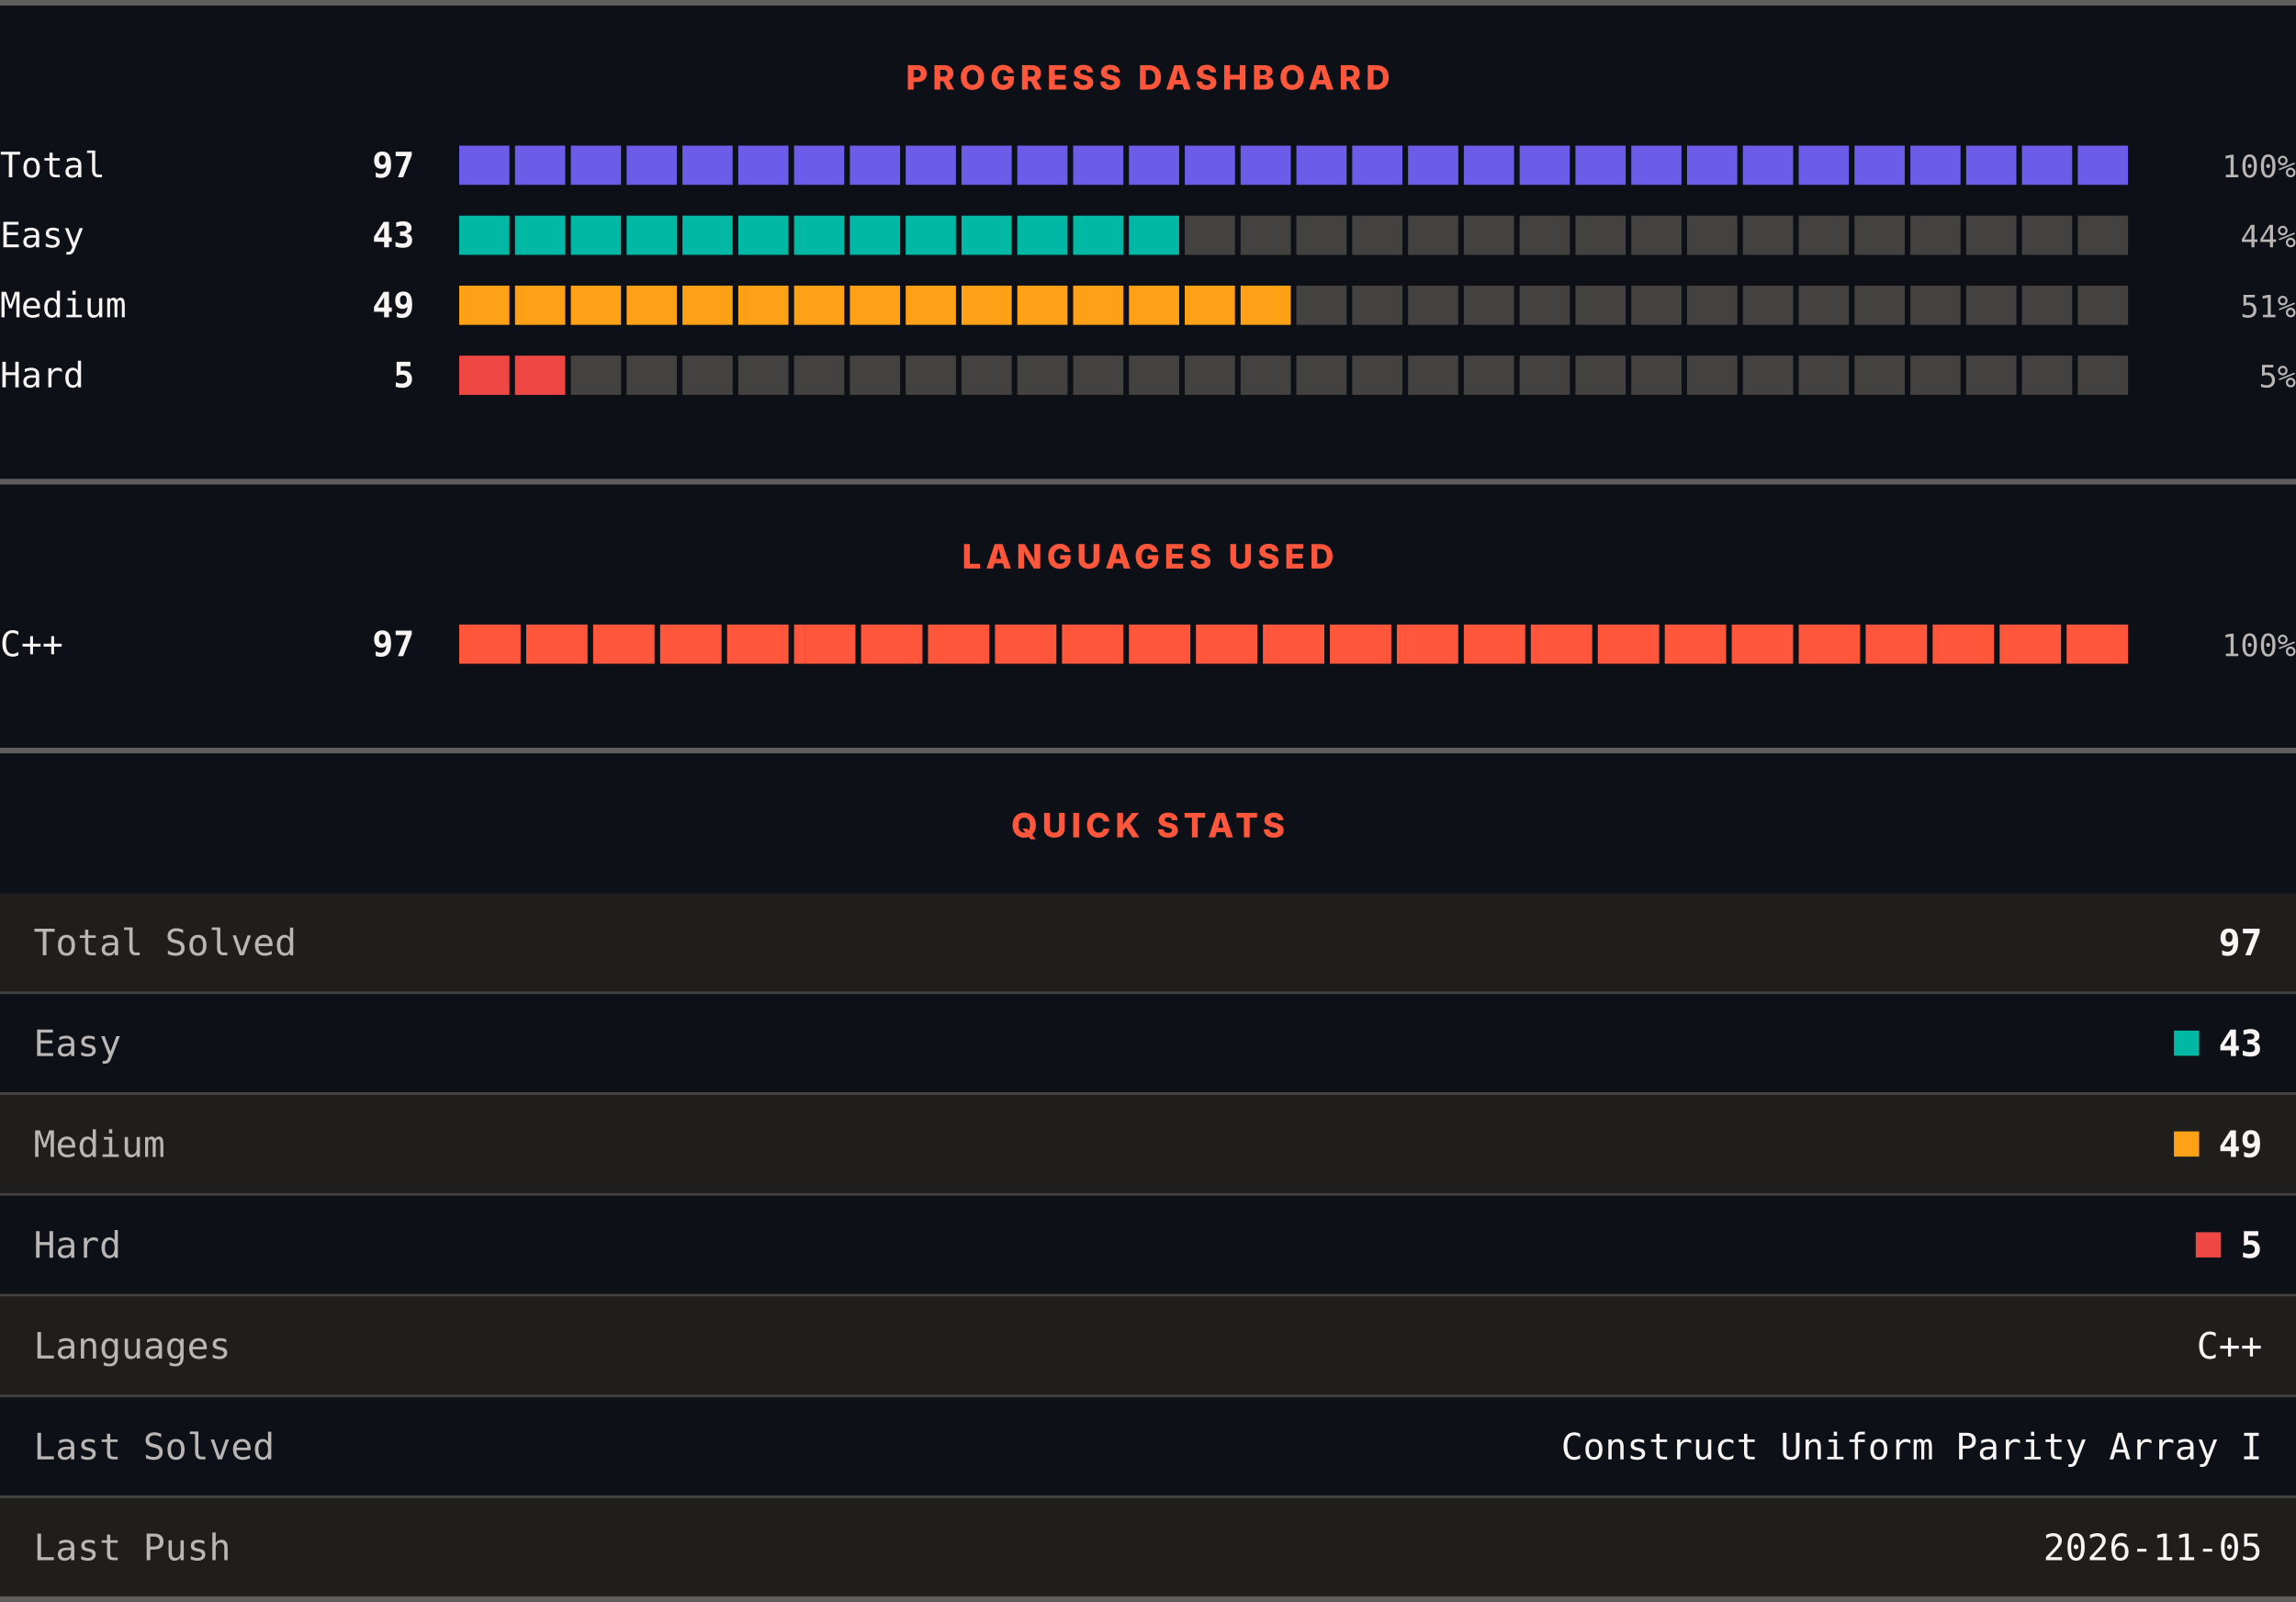
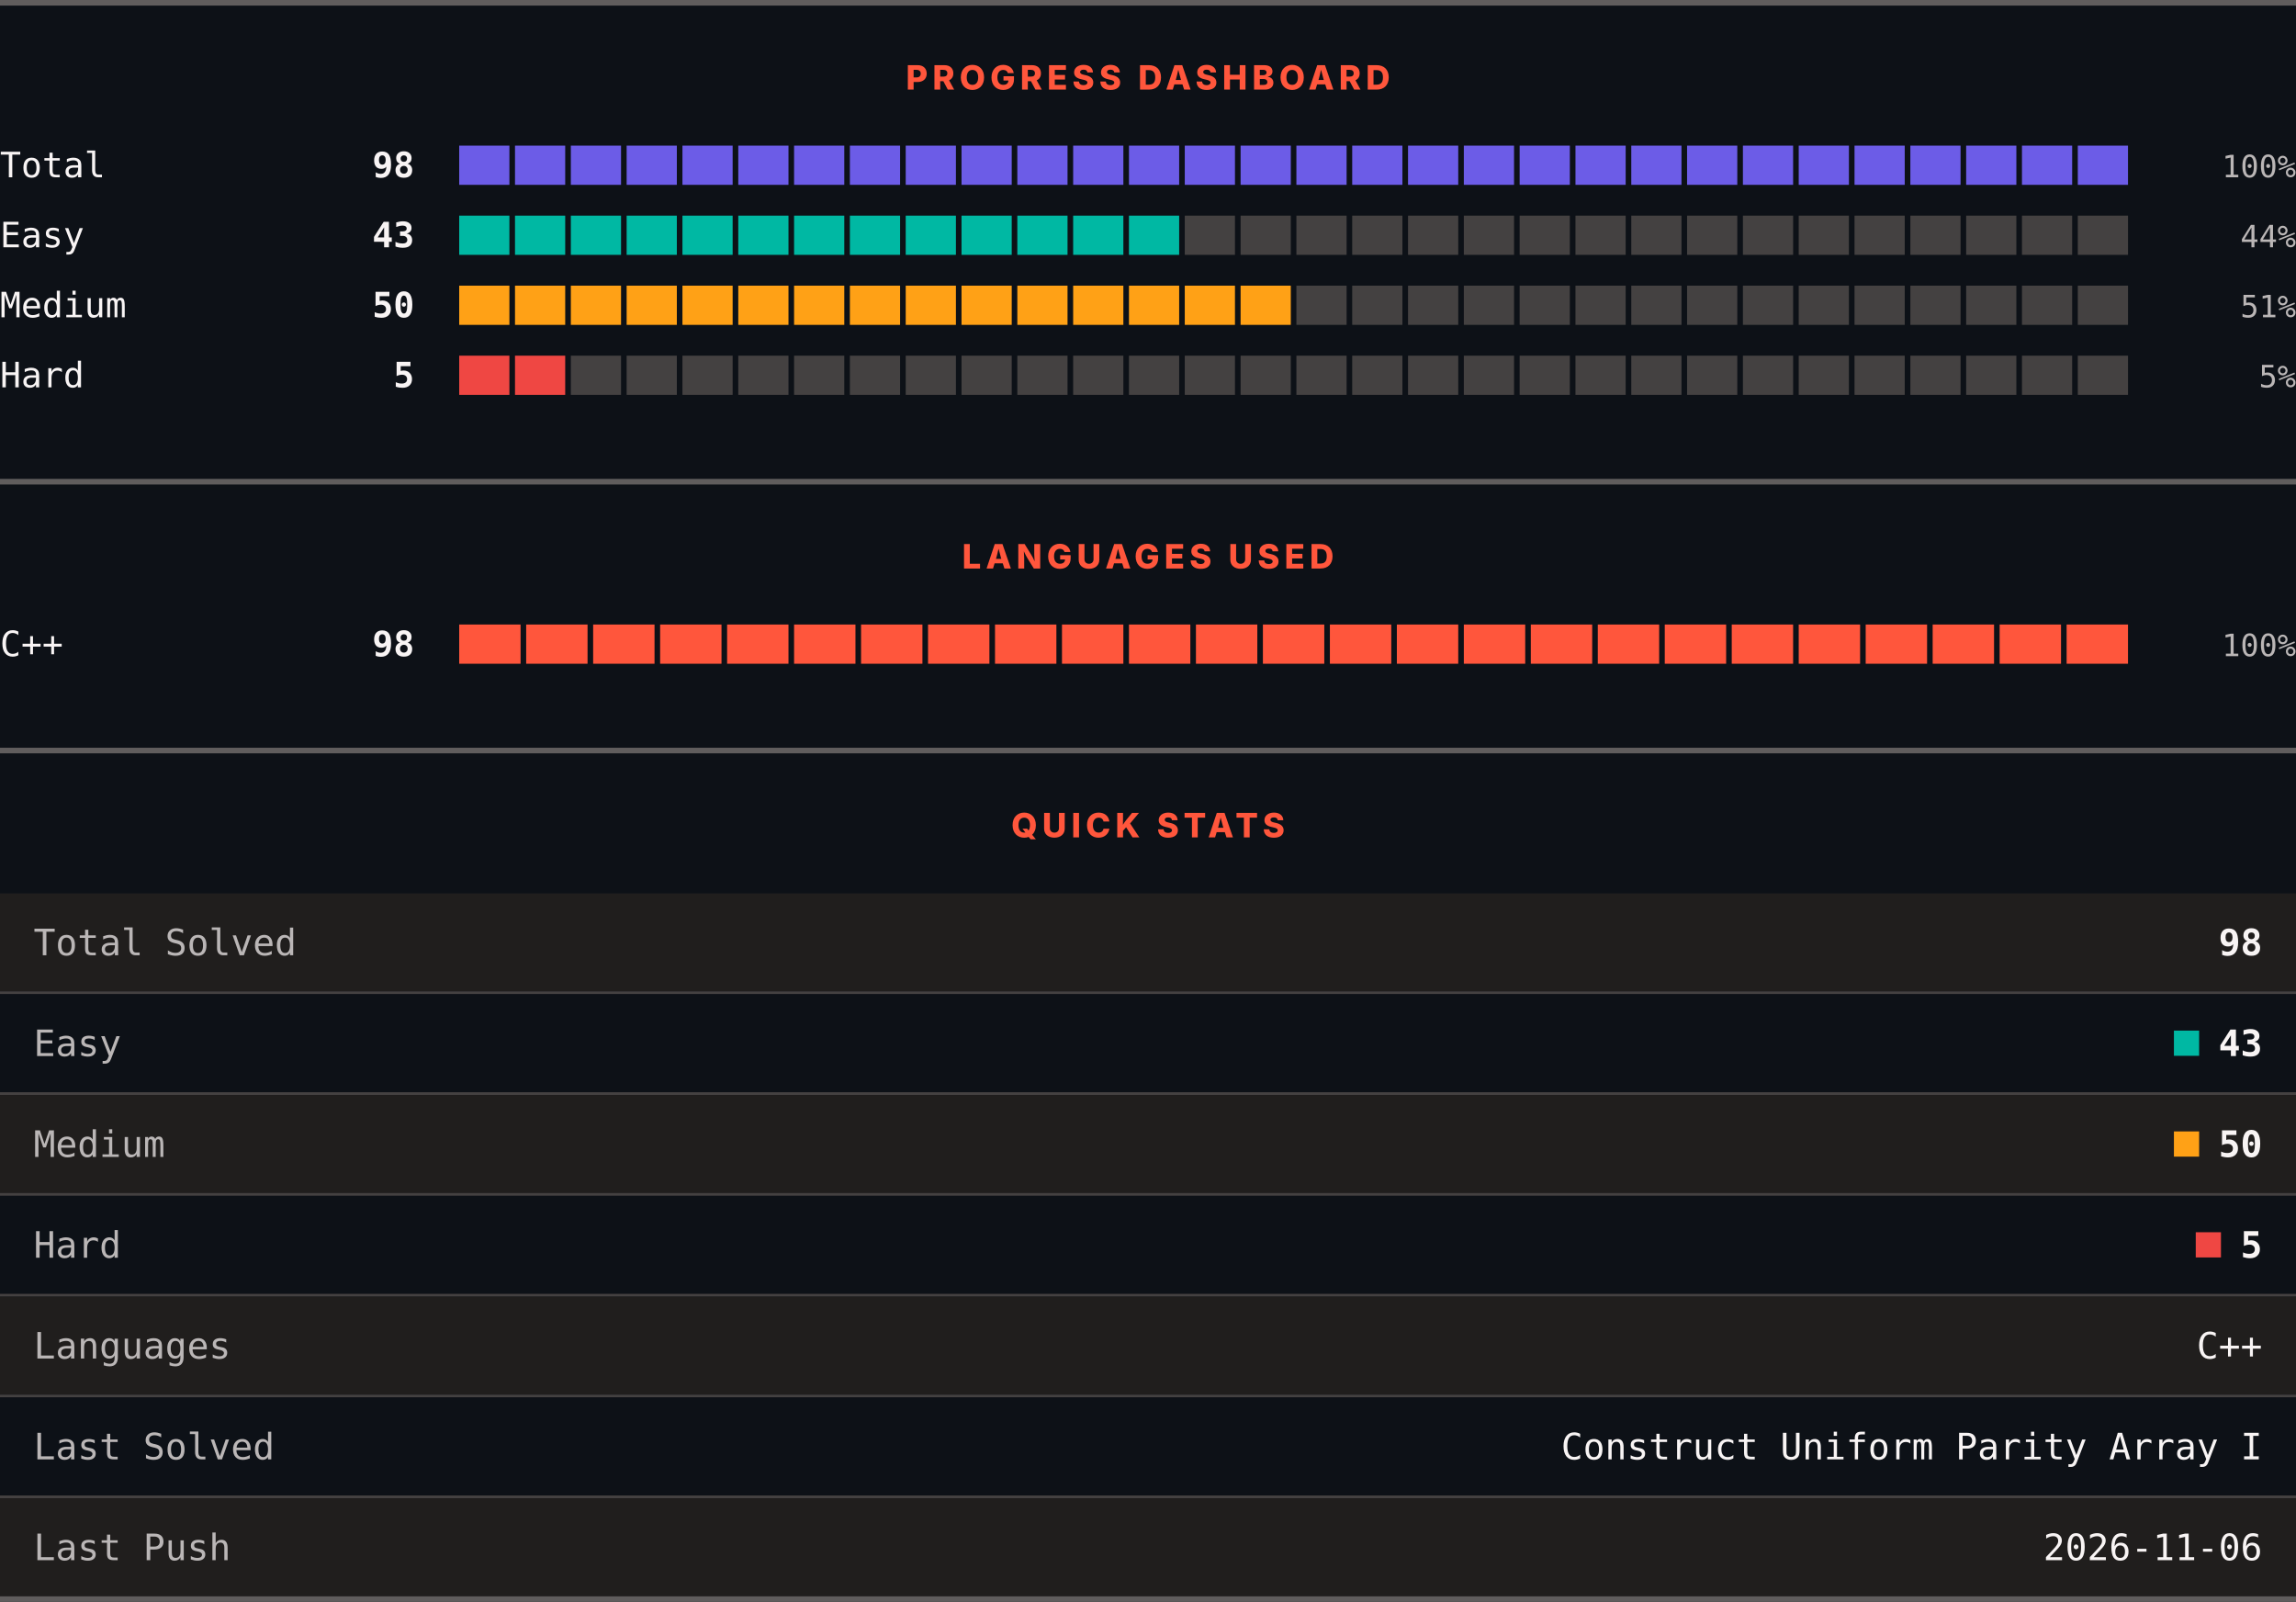
<svg xmlns="http://www.w3.org/2000/svg" width="820" height="572" viewBox="0 0 820 572" role="img" aria-label="LeetCode progress, languages and quick stats">
  <rect width="820" height="572" fill="#0d1117" />
  <rect x="0" y="0" width="820" height="2" fill="#605d5d" />
  <text x="410" y="32" text-anchor="middle" font-family="Archivo, system-ui, -apple-system, Segoe UI, sans-serif" font-size="12" font-weight="800" letter-spacing="1.68" fill="#ff563c">PROGRESS DASHBOARD</text>
  <text x="0" y="63.3" font-family="ui-monospace, SFMono-Regular, Menlo, Consolas, monospace" font-size="12.5" fill="#f8f4f4">Total</text>
-   <text x="148" y="63.3" text-anchor="end" font-family="ui-monospace, SFMono-Regular, Menlo, Consolas, monospace" font-size="12.5" font-weight="700" fill="#f8f4f4">97</text>
+   <text x="148" y="63.3" text-anchor="end" font-family="ui-monospace, SFMono-Regular, Menlo, Consolas, monospace" font-size="12.5" font-weight="700" fill="#f8f4f4">98</text>
  <rect x="164.00" y="52" width="17.93" height="14" fill="#6c5ce7" />
  <rect x="183.93" y="52" width="17.93" height="14" fill="#6c5ce7" />
  <rect x="203.87" y="52" width="17.93" height="14" fill="#6c5ce7" />
  <rect x="223.80" y="52" width="17.93" height="14" fill="#6c5ce7" />
  <rect x="243.73" y="52" width="17.93" height="14" fill="#6c5ce7" />
  <rect x="263.67" y="52" width="17.93" height="14" fill="#6c5ce7" />
  <rect x="283.60" y="52" width="17.93" height="14" fill="#6c5ce7" />
  <rect x="303.53" y="52" width="17.93" height="14" fill="#6c5ce7" />
  <rect x="323.47" y="52" width="17.93" height="14" fill="#6c5ce7" />
  <rect x="343.40" y="52" width="17.93" height="14" fill="#6c5ce7" />
  <rect x="363.33" y="52" width="17.93" height="14" fill="#6c5ce7" />
  <rect x="383.27" y="52" width="17.93" height="14" fill="#6c5ce7" />
  <rect x="403.20" y="52" width="17.93" height="14" fill="#6c5ce7" />
  <rect x="423.13" y="52" width="17.93" height="14" fill="#6c5ce7" />
  <rect x="443.07" y="52" width="17.93" height="14" fill="#6c5ce7" />
  <rect x="463.00" y="52" width="17.93" height="14" fill="#6c5ce7" />
  <rect x="482.93" y="52" width="17.93" height="14" fill="#6c5ce7" />
  <rect x="502.87" y="52" width="17.93" height="14" fill="#6c5ce7" />
  <rect x="522.80" y="52" width="17.93" height="14" fill="#6c5ce7" />
  <rect x="542.73" y="52" width="17.93" height="14" fill="#6c5ce7" />
  <rect x="562.67" y="52" width="17.93" height="14" fill="#6c5ce7" />
  <rect x="582.60" y="52" width="17.93" height="14" fill="#6c5ce7" />
  <rect x="602.53" y="52" width="17.93" height="14" fill="#6c5ce7" />
  <rect x="622.47" y="52" width="17.93" height="14" fill="#6c5ce7" />
  <rect x="642.40" y="52" width="17.93" height="14" fill="#6c5ce7" />
  <rect x="662.33" y="52" width="17.93" height="14" fill="#6c5ce7" />
  <rect x="682.27" y="52" width="17.93" height="14" fill="#6c5ce7" />
  <rect x="702.20" y="52" width="17.93" height="14" fill="#6c5ce7" />
  <rect x="722.13" y="52" width="17.93" height="14" fill="#6c5ce7" />
  <rect x="742.07" y="52" width="17.93" height="14" fill="#6c5ce7" />
  <text x="820" y="63.3" text-anchor="end" font-family="ui-monospace, SFMono-Regular, Menlo, Consolas, monospace" font-size="11" fill="#bab6b6">100%</text>
  <text x="0" y="88.3" font-family="ui-monospace, SFMono-Regular, Menlo, Consolas, monospace" font-size="12.5" fill="#f8f4f4">Easy</text>
  <text x="148" y="88.3" text-anchor="end" font-family="ui-monospace, SFMono-Regular, Menlo, Consolas, monospace" font-size="12.5" font-weight="700" fill="#f8f4f4">43</text>
  <rect x="164.00" y="77" width="17.93" height="14" fill="#00b8a3" />
  <rect x="183.93" y="77" width="17.93" height="14" fill="#00b8a3" />
  <rect x="203.87" y="77" width="17.93" height="14" fill="#00b8a3" />
  <rect x="223.80" y="77" width="17.93" height="14" fill="#00b8a3" />
  <rect x="243.73" y="77" width="17.93" height="14" fill="#00b8a3" />
  <rect x="263.67" y="77" width="17.93" height="14" fill="#00b8a3" />
  <rect x="283.60" y="77" width="17.93" height="14" fill="#00b8a3" />
  <rect x="303.53" y="77" width="17.93" height="14" fill="#00b8a3" />
  <rect x="323.47" y="77" width="17.93" height="14" fill="#00b8a3" />
  <rect x="343.40" y="77" width="17.93" height="14" fill="#00b8a3" />
  <rect x="363.33" y="77" width="17.93" height="14" fill="#00b8a3" />
  <rect x="383.27" y="77" width="17.93" height="14" fill="#00b8a3" />
  <rect x="403.20" y="77" width="17.93" height="14" fill="#00b8a3" />
  <rect x="423.13" y="77" width="17.93" height="14" fill="#444141" />
  <rect x="443.07" y="77" width="17.93" height="14" fill="#444141" />
  <rect x="463.00" y="77" width="17.93" height="14" fill="#444141" />
  <rect x="482.93" y="77" width="17.93" height="14" fill="#444141" />
  <rect x="502.87" y="77" width="17.93" height="14" fill="#444141" />
  <rect x="522.80" y="77" width="17.93" height="14" fill="#444141" />
  <rect x="542.73" y="77" width="17.93" height="14" fill="#444141" />
  <rect x="562.67" y="77" width="17.93" height="14" fill="#444141" />
  <rect x="582.60" y="77" width="17.93" height="14" fill="#444141" />
  <rect x="602.53" y="77" width="17.93" height="14" fill="#444141" />
  <rect x="622.47" y="77" width="17.93" height="14" fill="#444141" />
  <rect x="642.40" y="77" width="17.93" height="14" fill="#444141" />
  <rect x="662.33" y="77" width="17.93" height="14" fill="#444141" />
  <rect x="682.27" y="77" width="17.93" height="14" fill="#444141" />
  <rect x="702.20" y="77" width="17.93" height="14" fill="#444141" />
  <rect x="722.13" y="77" width="17.93" height="14" fill="#444141" />
  <rect x="742.07" y="77" width="17.93" height="14" fill="#444141" />
  <text x="820" y="88.3" text-anchor="end" font-family="ui-monospace, SFMono-Regular, Menlo, Consolas, monospace" font-size="11" fill="#bab6b6">44%</text>
  <text x="0" y="113.3" font-family="ui-monospace, SFMono-Regular, Menlo, Consolas, monospace" font-size="12.5" fill="#f8f4f4">Medium</text>
-   <text x="148" y="113.3" text-anchor="end" font-family="ui-monospace, SFMono-Regular, Menlo, Consolas, monospace" font-size="12.5" font-weight="700" fill="#f8f4f4">49</text>
+   <text x="148" y="113.3" text-anchor="end" font-family="ui-monospace, SFMono-Regular, Menlo, Consolas, monospace" font-size="12.5" font-weight="700" fill="#f8f4f4">50</text>
  <rect x="164.00" y="102" width="17.93" height="14" fill="#ffa116" />
  <rect x="183.93" y="102" width="17.93" height="14" fill="#ffa116" />
  <rect x="203.87" y="102" width="17.93" height="14" fill="#ffa116" />
  <rect x="223.80" y="102" width="17.93" height="14" fill="#ffa116" />
  <rect x="243.73" y="102" width="17.93" height="14" fill="#ffa116" />
  <rect x="263.67" y="102" width="17.93" height="14" fill="#ffa116" />
  <rect x="283.60" y="102" width="17.93" height="14" fill="#ffa116" />
  <rect x="303.53" y="102" width="17.93" height="14" fill="#ffa116" />
  <rect x="323.47" y="102" width="17.93" height="14" fill="#ffa116" />
  <rect x="343.40" y="102" width="17.93" height="14" fill="#ffa116" />
  <rect x="363.33" y="102" width="17.93" height="14" fill="#ffa116" />
  <rect x="383.27" y="102" width="17.93" height="14" fill="#ffa116" />
  <rect x="403.20" y="102" width="17.93" height="14" fill="#ffa116" />
  <rect x="423.13" y="102" width="17.93" height="14" fill="#ffa116" />
  <rect x="443.07" y="102" width="17.93" height="14" fill="#ffa116" />
  <rect x="463.00" y="102" width="17.93" height="14" fill="#444141" />
  <rect x="482.93" y="102" width="17.93" height="14" fill="#444141" />
  <rect x="502.87" y="102" width="17.93" height="14" fill="#444141" />
  <rect x="522.80" y="102" width="17.93" height="14" fill="#444141" />
  <rect x="542.73" y="102" width="17.93" height="14" fill="#444141" />
  <rect x="562.67" y="102" width="17.93" height="14" fill="#444141" />
  <rect x="582.60" y="102" width="17.93" height="14" fill="#444141" />
  <rect x="602.53" y="102" width="17.93" height="14" fill="#444141" />
  <rect x="622.47" y="102" width="17.93" height="14" fill="#444141" />
  <rect x="642.40" y="102" width="17.93" height="14" fill="#444141" />
  <rect x="662.33" y="102" width="17.93" height="14" fill="#444141" />
  <rect x="682.27" y="102" width="17.93" height="14" fill="#444141" />
  <rect x="702.20" y="102" width="17.93" height="14" fill="#444141" />
  <rect x="722.13" y="102" width="17.93" height="14" fill="#444141" />
  <rect x="742.07" y="102" width="17.93" height="14" fill="#444141" />
  <text x="820" y="113.3" text-anchor="end" font-family="ui-monospace, SFMono-Regular, Menlo, Consolas, monospace" font-size="11" fill="#bab6b6">51%</text>
  <text x="0" y="138.3" font-family="ui-monospace, SFMono-Regular, Menlo, Consolas, monospace" font-size="12.5" fill="#f8f4f4">Hard</text>
  <text x="148" y="138.3" text-anchor="end" font-family="ui-monospace, SFMono-Regular, Menlo, Consolas, monospace" font-size="12.5" font-weight="700" fill="#f8f4f4">5</text>
  <rect x="164.00" y="127" width="17.93" height="14" fill="#ef4743" />
  <rect x="183.93" y="127" width="17.93" height="14" fill="#ef4743" />
  <rect x="203.87" y="127" width="17.93" height="14" fill="#444141" />
  <rect x="223.80" y="127" width="17.93" height="14" fill="#444141" />
  <rect x="243.73" y="127" width="17.93" height="14" fill="#444141" />
  <rect x="263.67" y="127" width="17.93" height="14" fill="#444141" />
  <rect x="283.60" y="127" width="17.93" height="14" fill="#444141" />
  <rect x="303.53" y="127" width="17.93" height="14" fill="#444141" />
  <rect x="323.47" y="127" width="17.93" height="14" fill="#444141" />
  <rect x="343.40" y="127" width="17.93" height="14" fill="#444141" />
  <rect x="363.33" y="127" width="17.93" height="14" fill="#444141" />
  <rect x="383.27" y="127" width="17.93" height="14" fill="#444141" />
  <rect x="403.20" y="127" width="17.93" height="14" fill="#444141" />
  <rect x="423.13" y="127" width="17.93" height="14" fill="#444141" />
  <rect x="443.07" y="127" width="17.93" height="14" fill="#444141" />
  <rect x="463.00" y="127" width="17.93" height="14" fill="#444141" />
  <rect x="482.93" y="127" width="17.93" height="14" fill="#444141" />
  <rect x="502.87" y="127" width="17.93" height="14" fill="#444141" />
  <rect x="522.80" y="127" width="17.93" height="14" fill="#444141" />
  <rect x="542.73" y="127" width="17.93" height="14" fill="#444141" />
  <rect x="562.67" y="127" width="17.93" height="14" fill="#444141" />
  <rect x="582.60" y="127" width="17.93" height="14" fill="#444141" />
  <rect x="602.53" y="127" width="17.93" height="14" fill="#444141" />
  <rect x="622.47" y="127" width="17.93" height="14" fill="#444141" />
  <rect x="642.40" y="127" width="17.93" height="14" fill="#444141" />
  <rect x="662.33" y="127" width="17.93" height="14" fill="#444141" />
  <rect x="682.27" y="127" width="17.93" height="14" fill="#444141" />
  <rect x="702.20" y="127" width="17.93" height="14" fill="#444141" />
  <rect x="722.13" y="127" width="17.93" height="14" fill="#444141" />
  <rect x="742.07" y="127" width="17.93" height="14" fill="#444141" />
  <text x="820" y="138.3" text-anchor="end" font-family="ui-monospace, SFMono-Regular, Menlo, Consolas, monospace" font-size="11" fill="#bab6b6">5%</text>
  <rect x="0" y="171" width="820" height="2" fill="#605d5d" />
  <text x="410" y="203" text-anchor="middle" font-family="Archivo, system-ui, -apple-system, Segoe UI, sans-serif" font-size="12" font-weight="800" letter-spacing="1.68" fill="#ff563c">LANGUAGES USED</text>
  <text x="0" y="234.3" font-family="ui-monospace, SFMono-Regular, Menlo, Consolas, monospace" font-size="12.5" fill="#f8f4f4">C++</text>
-   <text x="148" y="234.3" text-anchor="end" font-family="ui-monospace, SFMono-Regular, Menlo, Consolas, monospace" font-size="12.5" font-weight="700" fill="#f8f4f4">97</text>
+   <text x="148" y="234.3" text-anchor="end" font-family="ui-monospace, SFMono-Regular, Menlo, Consolas, monospace" font-size="12.5" font-weight="700" fill="#f8f4f4">98</text>
  <rect x="164.00" y="223" width="21.92" height="14" fill="#ff563c" />
  <rect x="187.92" y="223" width="21.92" height="14" fill="#ff563c" />
  <rect x="211.84" y="223" width="21.92" height="14" fill="#ff563c" />
  <rect x="235.76" y="223" width="21.92" height="14" fill="#ff563c" />
  <rect x="259.68" y="223" width="21.92" height="14" fill="#ff563c" />
  <rect x="283.60" y="223" width="21.92" height="14" fill="#ff563c" />
  <rect x="307.52" y="223" width="21.92" height="14" fill="#ff563c" />
  <rect x="331.44" y="223" width="21.92" height="14" fill="#ff563c" />
  <rect x="355.36" y="223" width="21.92" height="14" fill="#ff563c" />
  <rect x="379.28" y="223" width="21.92" height="14" fill="#ff563c" />
  <rect x="403.20" y="223" width="21.92" height="14" fill="#ff563c" />
  <rect x="427.12" y="223" width="21.92" height="14" fill="#ff563c" />
  <rect x="451.04" y="223" width="21.92" height="14" fill="#ff563c" />
  <rect x="474.96" y="223" width="21.92" height="14" fill="#ff563c" />
  <rect x="498.88" y="223" width="21.92" height="14" fill="#ff563c" />
  <rect x="522.80" y="223" width="21.92" height="14" fill="#ff563c" />
  <rect x="546.72" y="223" width="21.92" height="14" fill="#ff563c" />
  <rect x="570.64" y="223" width="21.92" height="14" fill="#ff563c" />
  <rect x="594.56" y="223" width="21.92" height="14" fill="#ff563c" />
  <rect x="618.48" y="223" width="21.92" height="14" fill="#ff563c" />
  <rect x="642.40" y="223" width="21.92" height="14" fill="#ff563c" />
  <rect x="666.32" y="223" width="21.92" height="14" fill="#ff563c" />
  <rect x="690.24" y="223" width="21.92" height="14" fill="#ff563c" />
  <rect x="714.16" y="223" width="21.92" height="14" fill="#ff563c" />
  <rect x="738.08" y="223" width="21.92" height="14" fill="#ff563c" />
  <text x="820" y="234.3" text-anchor="end" font-family="ui-monospace, SFMono-Regular, Menlo, Consolas, monospace" font-size="11" fill="#bab6b6">100%</text>
  <rect x="0" y="267" width="820" height="2" fill="#605d5d" />
  <text x="410" y="299" text-anchor="middle" font-family="Archivo, system-ui, -apple-system, Segoe UI, sans-serif" font-size="12" font-weight="800" letter-spacing="1.68" fill="#ff563c">QUICK STATS</text>
  <rect x="0" y="319" width="820" height="35" fill="#201e1d" />
  <text x="12" y="341.1" font-family="ui-monospace, SFMono-Regular, Menlo, Consolas, monospace" font-size="13" fill="#bab6b6">Total Solved</text>
-   <text x="808" y="341.1" text-anchor="end" font-family="ui-monospace, SFMono-Regular, Menlo, Consolas, monospace" font-size="13" font-weight="700" fill="#f8f4f4">97</text>
+   <text x="808" y="341.1" text-anchor="end" font-family="ui-monospace, SFMono-Regular, Menlo, Consolas, monospace" font-size="13" font-weight="700" fill="#f8f4f4">98</text>
  <rect x="0" y="354" width="820" height="1" fill="#444141" />
  <rect x="0" y="355" width="820" height="35" fill="#0d1117" />
  <text x="12" y="377.1" font-family="ui-monospace, SFMono-Regular, Menlo, Consolas, monospace" font-size="13" fill="#bab6b6">Easy</text>
  <rect x="776.4" y="368" width="9" height="9" fill="#00b8a3" />
  <text x="808" y="377.1" text-anchor="end" font-family="ui-monospace, SFMono-Regular, Menlo, Consolas, monospace" font-size="13" font-weight="700" fill="#f8f4f4">43</text>
  <rect x="0" y="390" width="820" height="1" fill="#444141" />
  <rect x="0" y="391" width="820" height="35" fill="#201e1d" />
  <text x="12" y="413.1" font-family="ui-monospace, SFMono-Regular, Menlo, Consolas, monospace" font-size="13" fill="#bab6b6">Medium</text>
  <rect x="776.4" y="404" width="9" height="9" fill="#ffa116" />
-   <text x="808" y="413.1" text-anchor="end" font-family="ui-monospace, SFMono-Regular, Menlo, Consolas, monospace" font-size="13" font-weight="700" fill="#f8f4f4">49</text>
+   <text x="808" y="413.1" text-anchor="end" font-family="ui-monospace, SFMono-Regular, Menlo, Consolas, monospace" font-size="13" font-weight="700" fill="#f8f4f4">50</text>
  <rect x="0" y="426" width="820" height="1" fill="#444141" />
  <rect x="0" y="427" width="820" height="35" fill="#0d1117" />
  <text x="12" y="449.1" font-family="ui-monospace, SFMono-Regular, Menlo, Consolas, monospace" font-size="13" fill="#bab6b6">Hard</text>
  <rect x="784.2" y="440" width="9" height="9" fill="#ef4743" />
  <text x="808" y="449.1" text-anchor="end" font-family="ui-monospace, SFMono-Regular, Menlo, Consolas, monospace" font-size="13" font-weight="700" fill="#f8f4f4">5</text>
  <rect x="0" y="462" width="820" height="1" fill="#444141" />
  <rect x="0" y="463" width="820" height="35" fill="#201e1d" />
  <text x="12" y="485.1" font-family="ui-monospace, SFMono-Regular, Menlo, Consolas, monospace" font-size="13" fill="#bab6b6">Languages</text>
  <text x="808" y="485.1" text-anchor="end" font-family="ui-monospace, SFMono-Regular, Menlo, Consolas, monospace" font-size="13" fill="#f8f4f4">C++</text>
  <rect x="0" y="498" width="820" height="1" fill="#444141" />
  <rect x="0" y="499" width="820" height="35" fill="#0d1117" />
  <text x="12" y="521.1" font-family="ui-monospace, SFMono-Regular, Menlo, Consolas, monospace" font-size="13" fill="#bab6b6">Last Solved</text>
  <text x="808" y="521.1" text-anchor="end" font-family="ui-monospace, SFMono-Regular, Menlo, Consolas, monospace" font-size="13" fill="#f8f4f4">Construct Uniform Parity Array I</text>
  <rect x="0" y="534" width="820" height="1" fill="#444141" />
  <rect x="0" y="535" width="820" height="35" fill="#201e1d" />
  <text x="12" y="557.1" font-family="ui-monospace, SFMono-Regular, Menlo, Consolas, monospace" font-size="13" fill="#bab6b6">Last Push</text>
-   <text x="808" y="557.1" text-anchor="end" font-family="ui-monospace, SFMono-Regular, Menlo, Consolas, monospace" font-size="13" fill="#f8f4f4">2026-11-05</text>
+   <text x="808" y="557.1" text-anchor="end" font-family="ui-monospace, SFMono-Regular, Menlo, Consolas, monospace" font-size="13" fill="#f8f4f4">2026-11-06</text>
  <rect x="0" y="570" width="820" height="2" fill="#605d5d" />
</svg>
